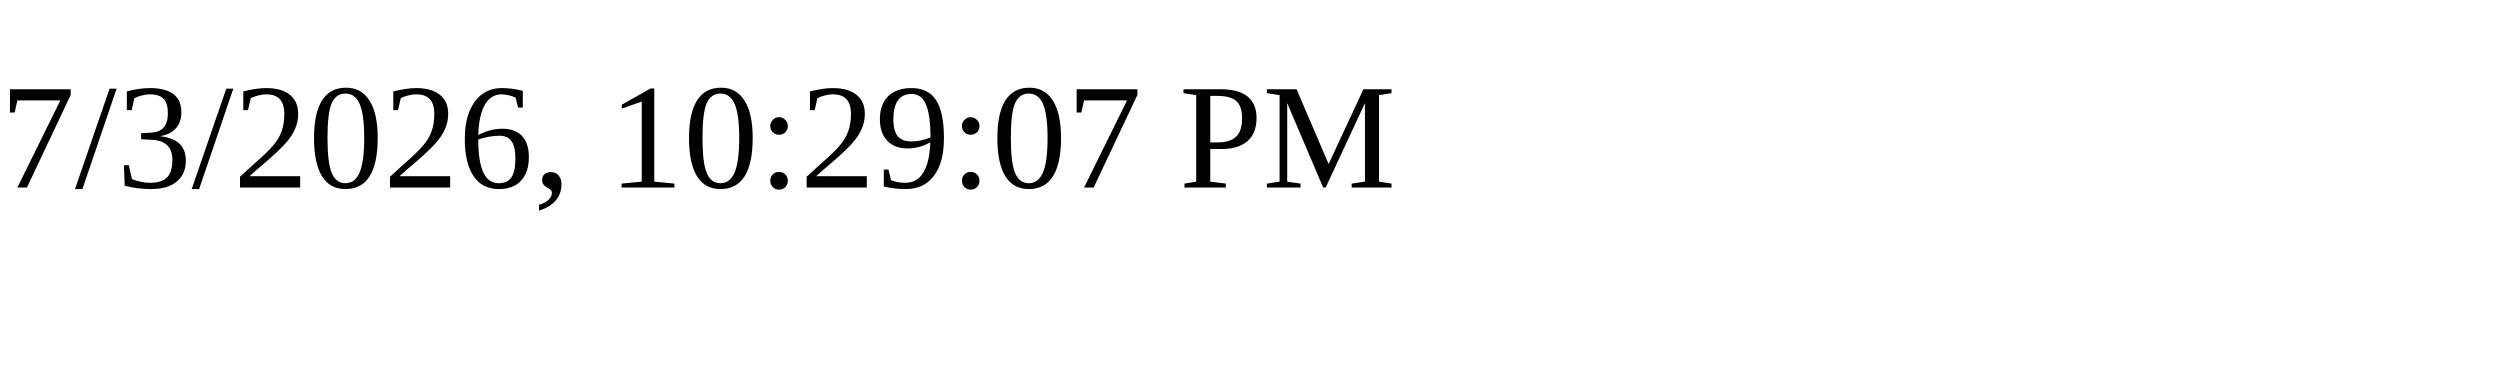
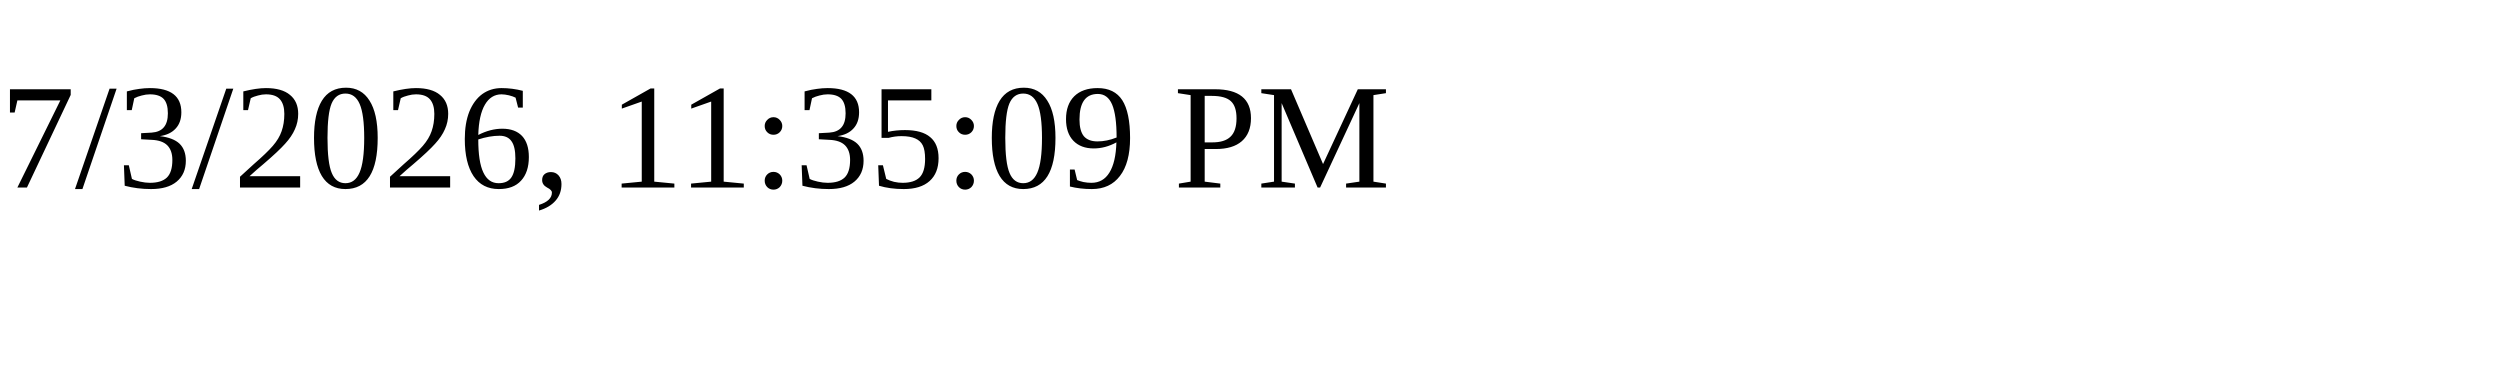
<svg xmlns="http://www.w3.org/2000/svg" height="30" width="200">
-   <text x="0" y="15">7/3/2026, 10:29:07 PM</text>
+   <text x="0" y="15">7/3/2026, 11:35:09 PM</text>
</svg>
